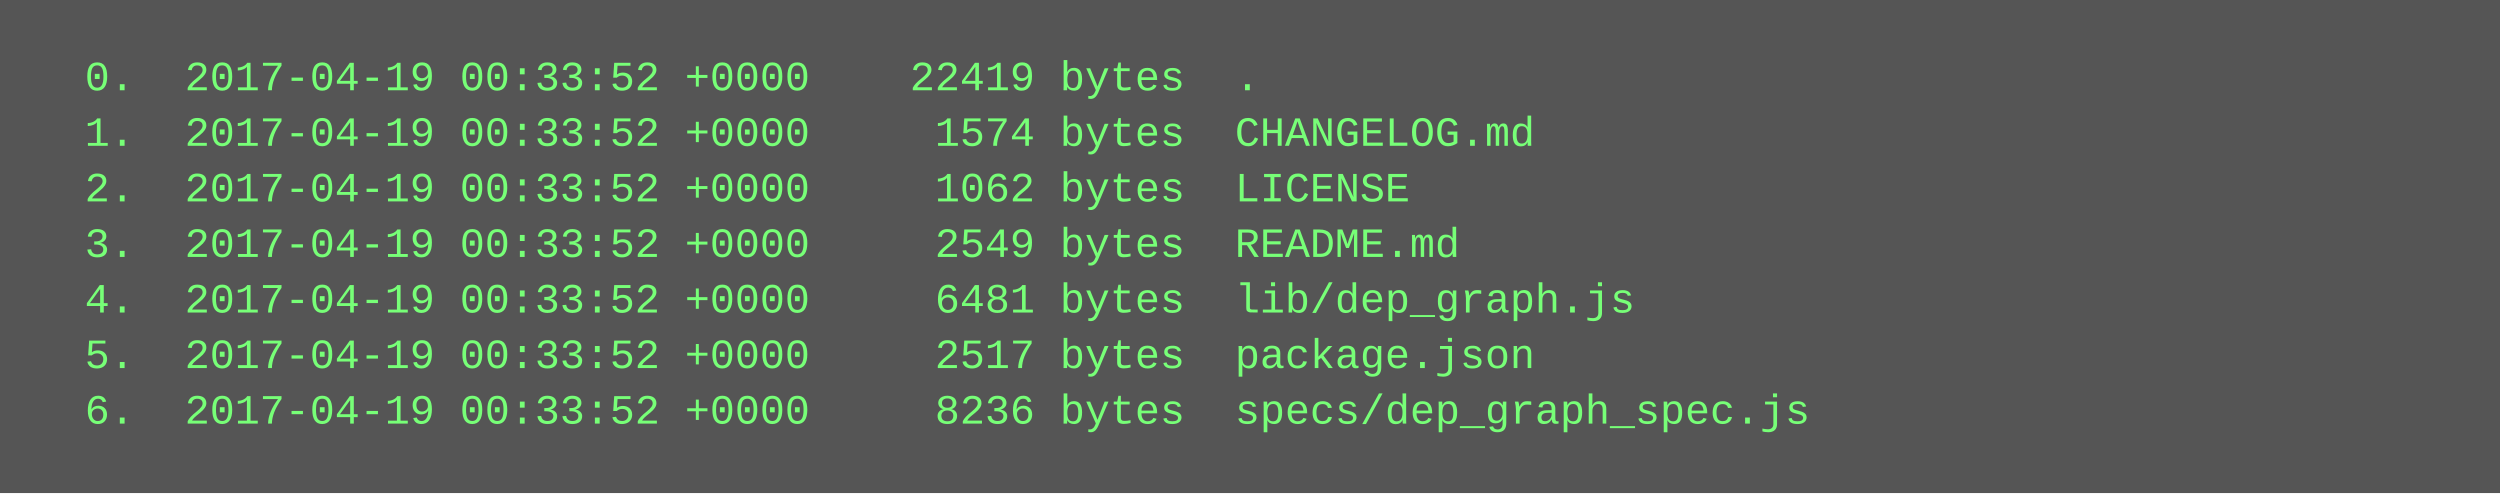
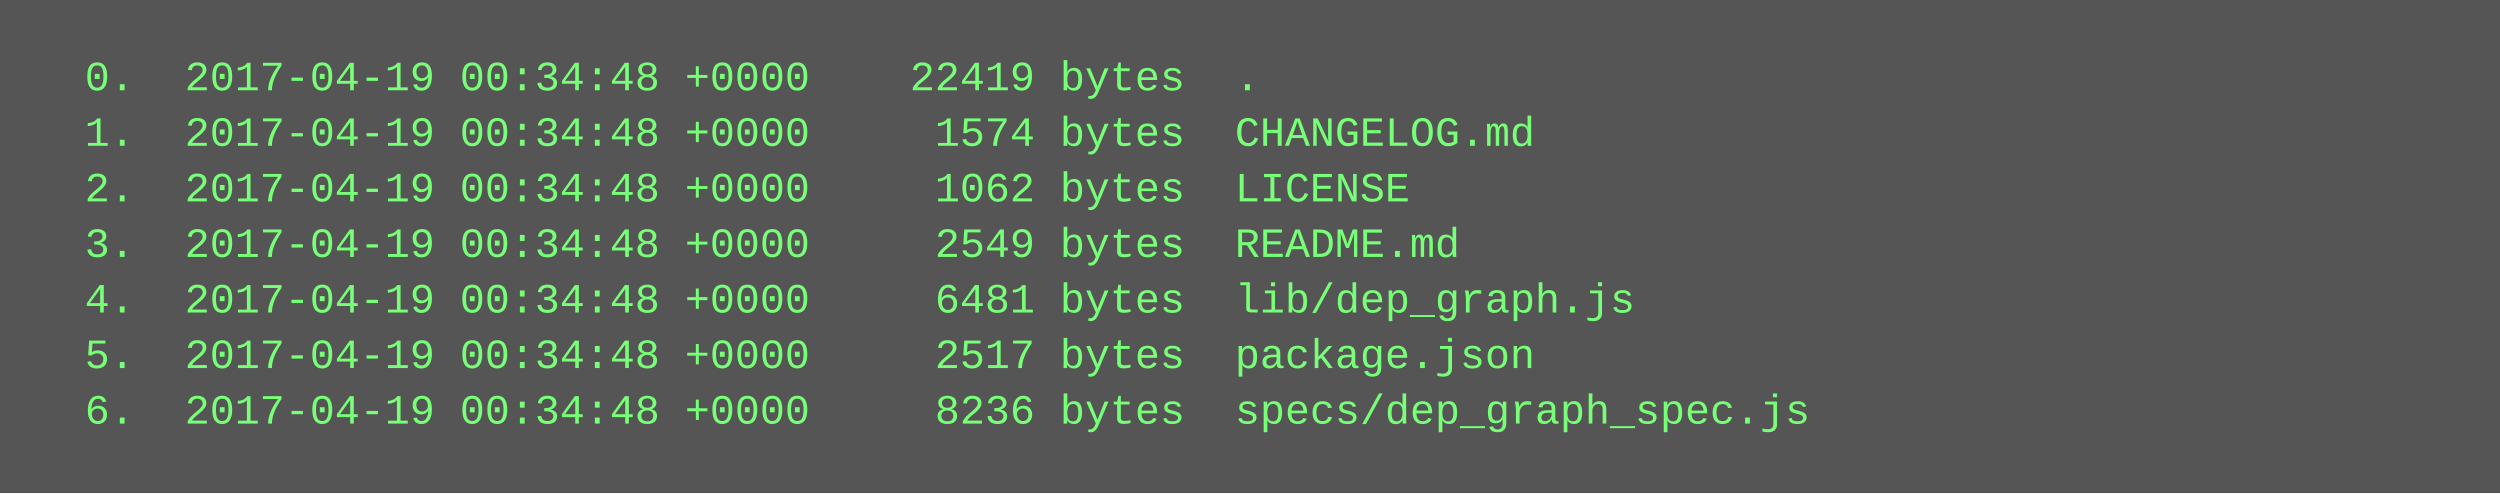
<svg xmlns="http://www.w3.org/2000/svg" height="142" width="720">
  <rect height="142" fill="#555" width="720" />
  <text fill="#7f7" font-family="Courier New" font-size="12" xml:space="preserve">
-     <tspan x="10" y="26">  0.  2017-04-19 00:33:52 +0000    22419 bytes  .</tspan>
-     <tspan x="10" y="42">  1.  2017-04-19 00:33:52 +0000     1574 bytes  CHANGELOG.md</tspan>
-     <tspan x="10" y="58">  2.  2017-04-19 00:33:52 +0000     1062 bytes  LICENSE</tspan>
-     <tspan x="10" y="74">  3.  2017-04-19 00:33:52 +0000     2549 bytes  README.md</tspan>
-     <tspan x="10" y="90">  4.  2017-04-19 00:33:52 +0000     6481 bytes  lib/dep_graph.js</tspan>
-     <tspan x="10" y="106">  5.  2017-04-19 00:33:52 +0000     2517 bytes  package.json</tspan>
-     <tspan x="10" y="122">  6.  2017-04-19 00:33:52 +0000     8236 bytes  specs/dep_graph_spec.js</tspan>
+     <tspan x="10" y="26">  0.  2017-04-19 00:34:48 +0000    22419 bytes  .</tspan>
+     <tspan x="10" y="42">  1.  2017-04-19 00:34:48 +0000     1574 bytes  CHANGELOG.md</tspan>
+     <tspan x="10" y="58">  2.  2017-04-19 00:34:48 +0000     1062 bytes  LICENSE</tspan>
+     <tspan x="10" y="74">  3.  2017-04-19 00:34:48 +0000     2549 bytes  README.md</tspan>
+     <tspan x="10" y="90">  4.  2017-04-19 00:34:48 +0000     6481 bytes  lib/dep_graph.js</tspan>
+     <tspan x="10" y="106">  5.  2017-04-19 00:34:48 +0000     2517 bytes  package.json</tspan>
+     <tspan x="10" y="122">  6.  2017-04-19 00:34:48 +0000     8236 bytes  specs/dep_graph_spec.js</tspan>
  </text>
</svg>
